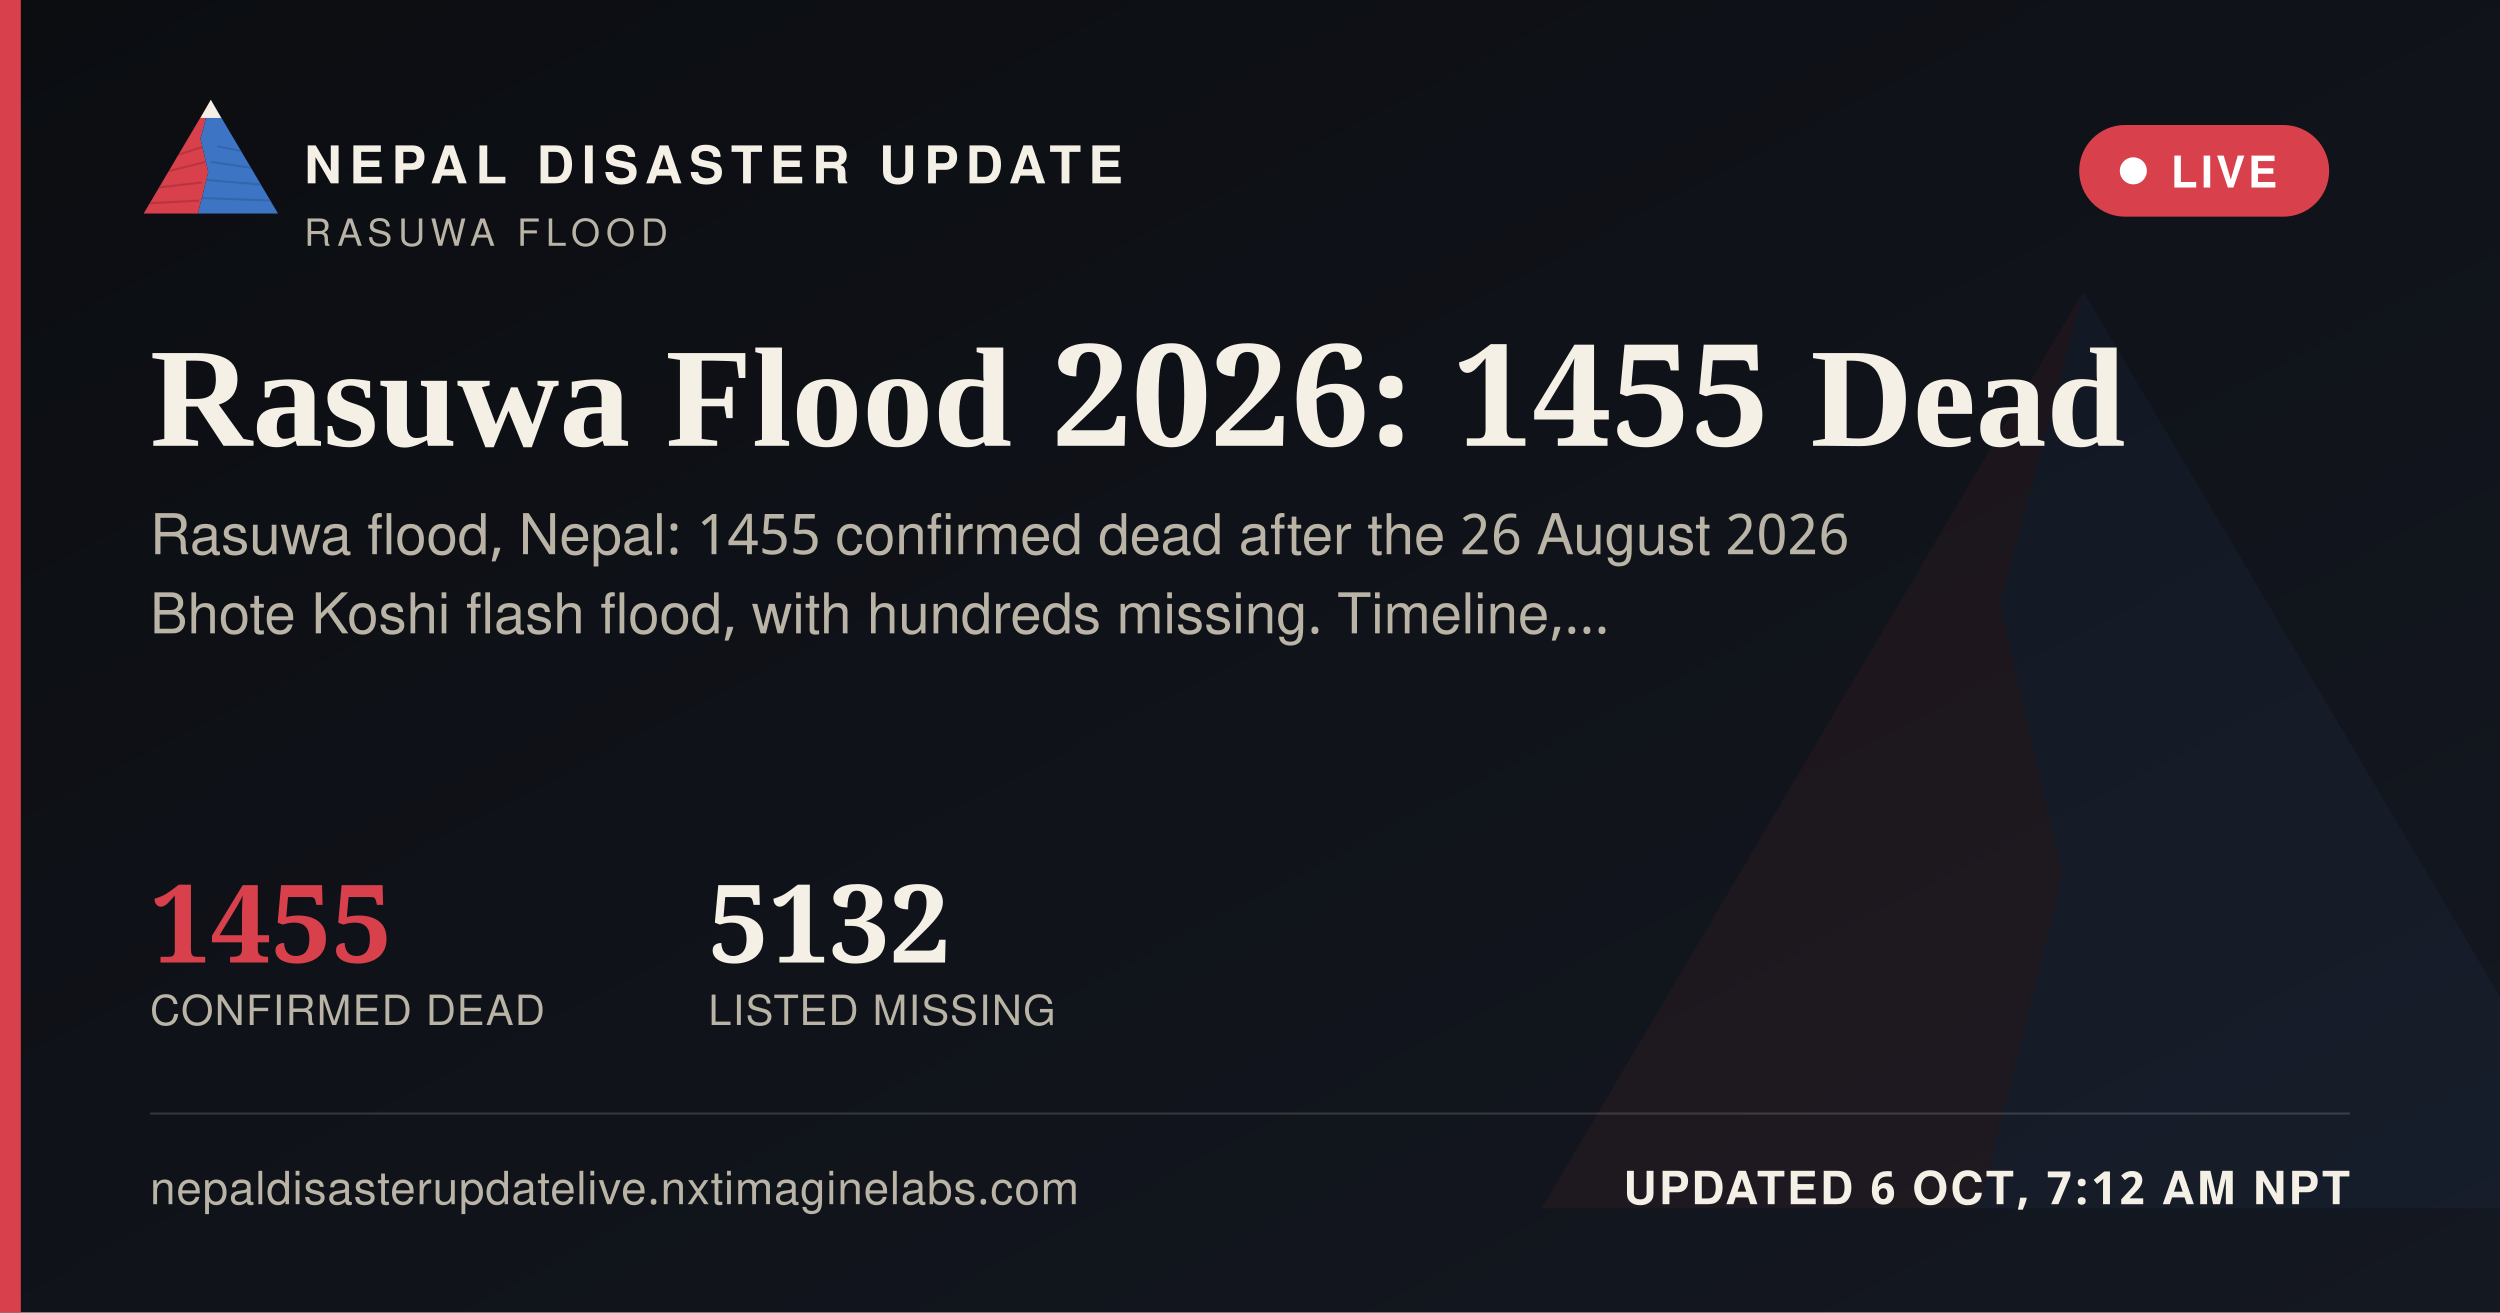
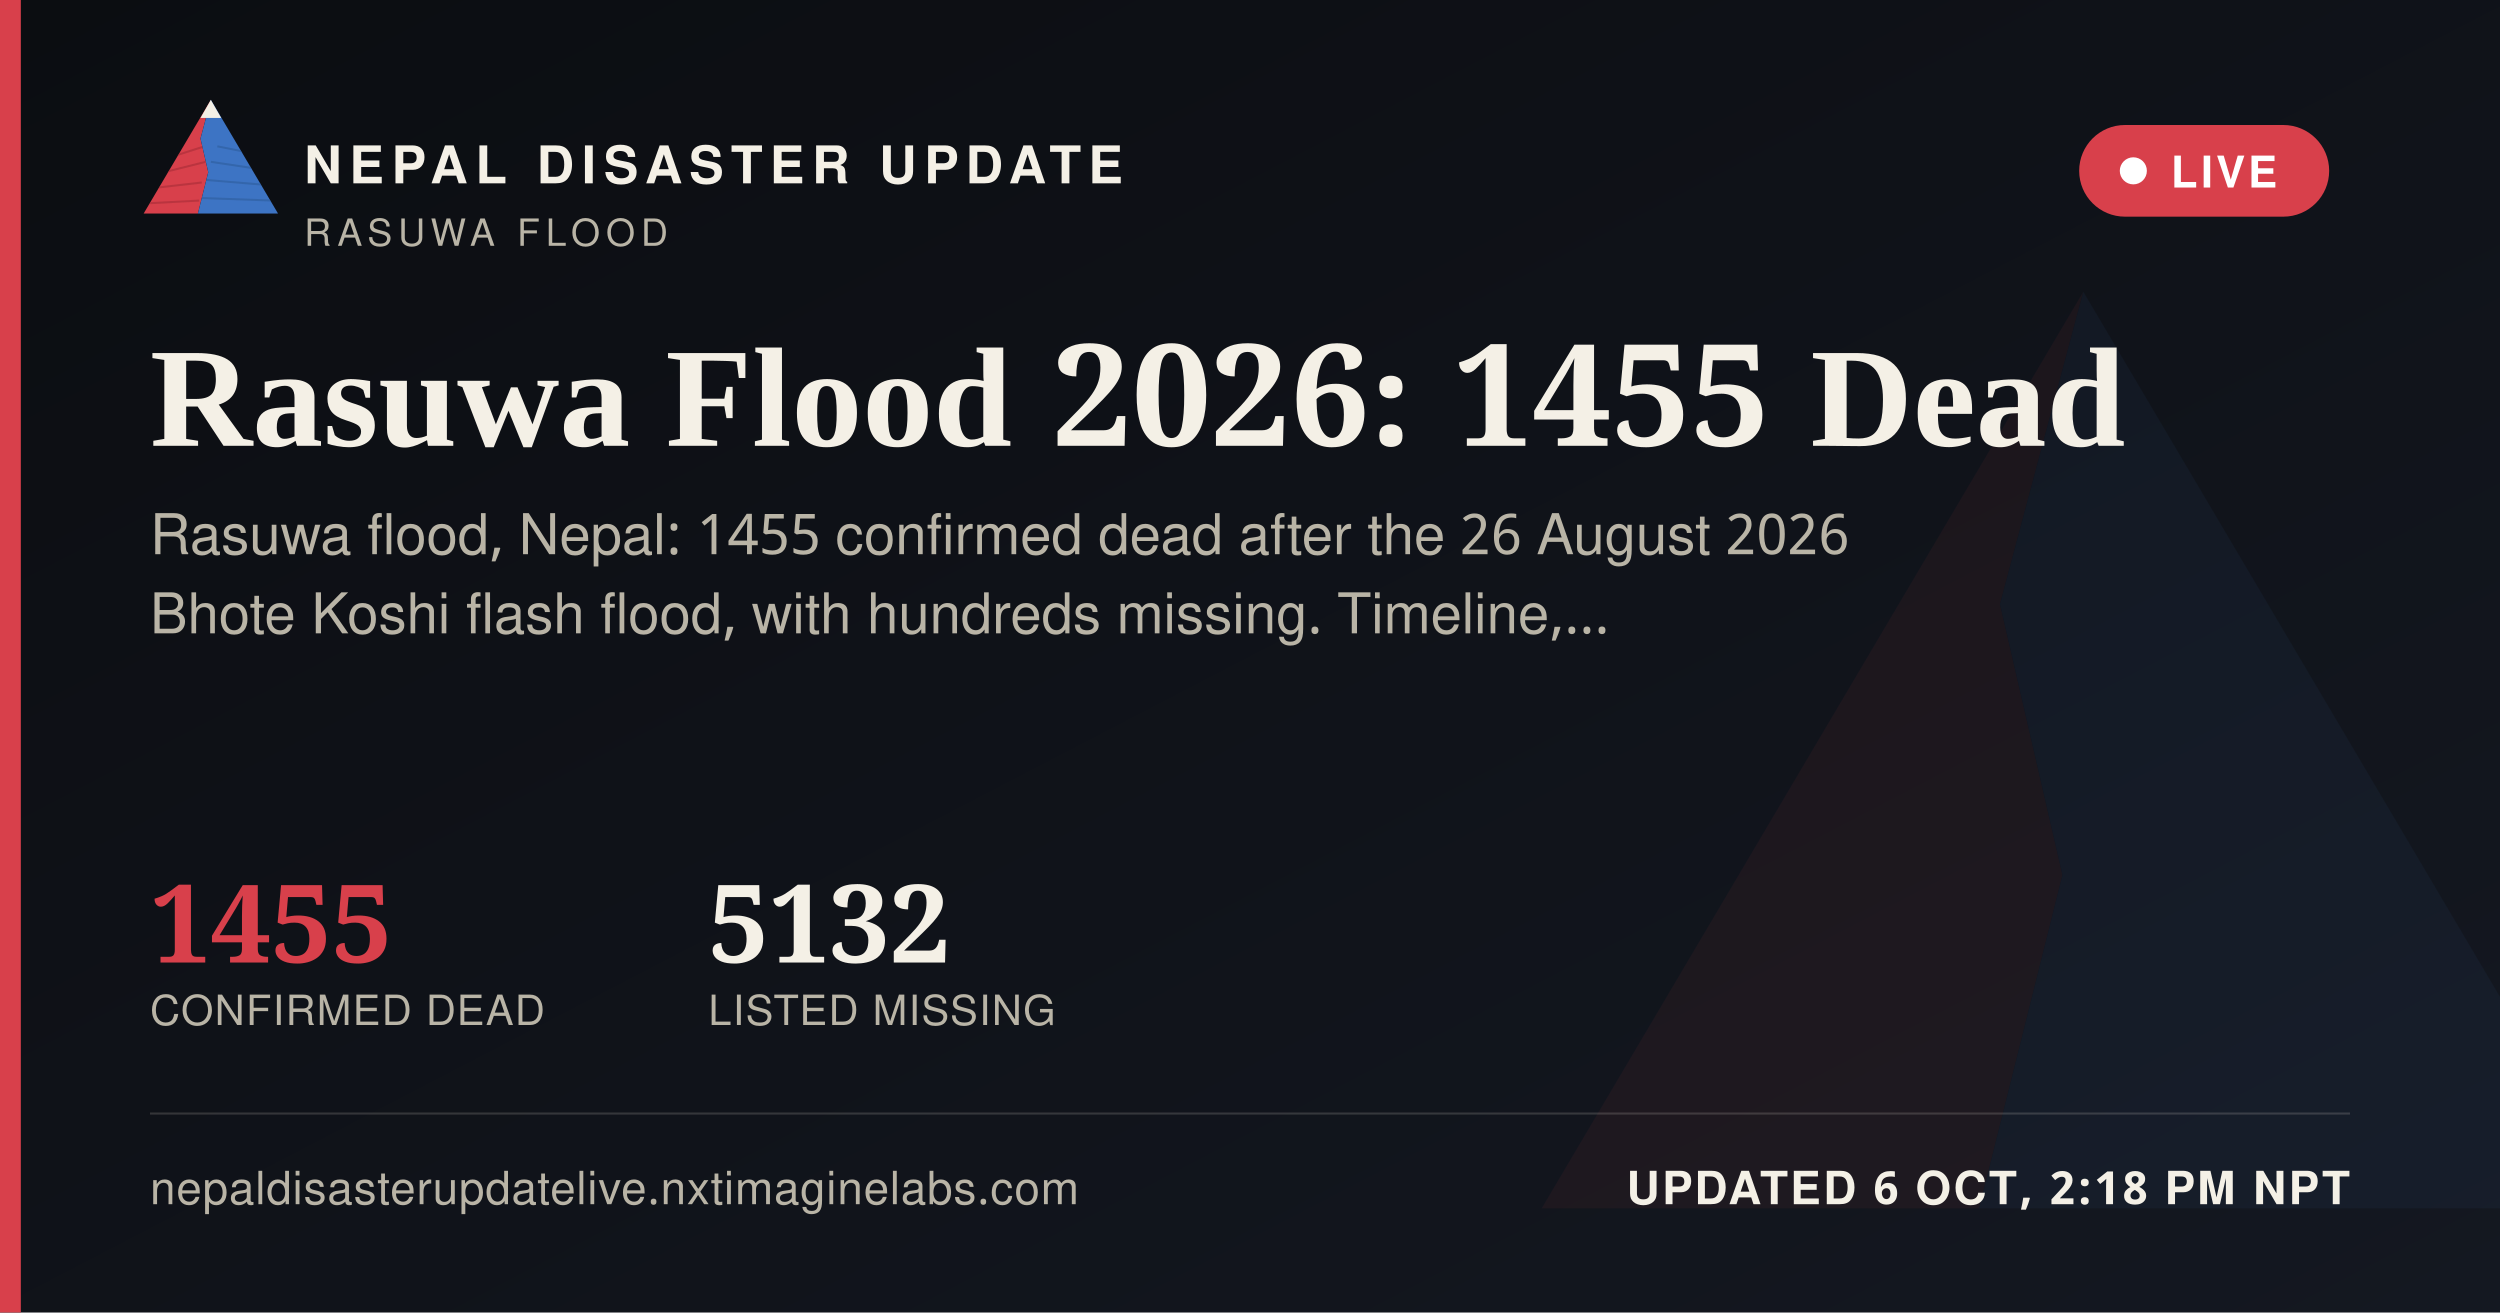
<svg xmlns="http://www.w3.org/2000/svg" width="1200" height="630" viewBox="0 0 1200 630">
  <defs>
    <linearGradient id="ogbg" x1="0" y1="0" x2="1" y2="1">
      <stop offset="0" stop-color="#0B0D11" />
      <stop offset="1" stop-color="#141821" />
    </linearGradient>
  </defs>
  <rect width="1200" height="630" fill="url(#ogbg)" />
  <g transform="translate(700,60) scale(5)" opacity="0.06">
    <polygon points="60,16 52,46 58,72 50,104 8,104" fill="#D8404B" />
    <polygon points="60,16 112,104 50,104 58,72 52,46" fill="#3D74C4" />
  </g>
  <rect x="0" y="0" width="10" height="630" fill="#D8404B" />
  <g transform="translate(64,38) scale(0.62)">
    <g>
      <defs>
        <clipPath id="ogLc">
          <polygon points="60,16 52,46 58,72 50,104 8,104" />
        </clipPath>
        <clipPath id="ogRc">
          <polygon points="60,16 112,104 50,104 58,72 52,46" />
        </clipPath>
      </defs>
      <polygon points="60,16 52,46 58,72 50,104 8,104" fill="#D8404B" />
      <g clip-path="url(#ogLc)" stroke="#A32A34" stroke-width="1.6" fill="none" opacity="0.55">
        <path d="M30,60 L55,52" />
        <path d="M24,72 L56,64" />
        <path d="M18,84 L53,80" />
        <path d="M13,96 L51,94" />
      </g>
      <polygon points="60,16 112,104 50,104 58,72 52,46" fill="#3D74C4" />
      <g clip-path="url(#ogRc)" stroke="#2A5793" stroke-width="1.6" fill="none" opacity="0.5">
        <path d="M65,52 L95,58" />
        <path d="M60,64 L100,70" />
        <path d="M56,78 L104,82" />
        <path d="M52,92 L108,94" />
      </g>
      <polygon points="60,16 52,30 68,30" fill="#F4F0E6" />
    </g>
  </g>
  <text x="146" y="88" font-family="'Public Sans', 'Noto Sans Devanagari', 'Helvetica Neue', Helvetica, Arial, sans-serif" font-size="25" font-weight="800" letter-spacing="3.6" fill="#F4F0E6">NEPAL DISASTER UPDATE</text>
  <text x="146" y="118" font-family="'Public Sans', 'Noto Sans Devanagari', 'Helvetica Neue', Helvetica, Arial, sans-serif" font-size="18" letter-spacing="2.8" fill="#B9B4A6">RASUWA FLOOD</text>
  <g>
    <rect x="998" y="60" width="120" height="44" rx="22" fill="#D8404B" stroke="none" />
    <circle cx="1024" cy="82" r="6.5" fill="#FFFFFF" />
    <text x="1042" y="90" font-family="'Public Sans', 'Noto Sans Devanagari', 'Helvetica Neue', Helvetica, Arial, sans-serif" font-size="21" font-weight="700" letter-spacing="1.6" fill="#FFFFFF">LIVE</text>
  </g>
  <text x="72" y="214" font-family="Newsreader, 'Noto Serif Devanagari', Georgia, 'Times New Roman', serif" font-size="68" font-weight="600" fill="#F4F0E6">Rasuwa Flood 2026: 1455 Dead</text>
  <text x="72" y="266" font-family="'Public Sans', 'Noto Sans Devanagari', 'Helvetica Neue', Helvetica, Arial, sans-serif" font-size="27" fill="#B9B4A6">Rasuwa flood, Nepal: 1455 confirmed dead after the 26 August 2026</text>
  <text x="72" y="304" font-family="'Public Sans', 'Noto Sans Devanagari', 'Helvetica Neue', Helvetica, Arial, sans-serif" font-size="27" fill="#B9B4A6">Bhote Koshi flash flood, with hundreds missing. Timeline,…</text>
  <g transform="translate(72,462)">
    <text x="0" y="0" font-family="Newsreader, 'Noto Serif Devanagari', Georgia, 'Times New Roman', serif" font-size="52" font-weight="600" fill="#D8404B">1455</text>
    <text x="0" y="30" font-family="'Public Sans', 'Noto Sans Devanagari', 'Helvetica Neue', Helvetica, Arial, sans-serif" font-size="20" letter-spacing="0.6" fill="#B9B4A6">CONFIRMED DEAD</text>
    <text x="268" y="0" font-family="Newsreader, 'Noto Serif Devanagari', Georgia, 'Times New Roman', serif" font-size="52" font-weight="600" fill="#F4F0E6">5132</text>
    <text x="268" y="30" font-family="'Public Sans', 'Noto Sans Devanagari', 'Helvetica Neue', Helvetica, Arial, sans-serif" font-size="20" letter-spacing="0.6" fill="#B9B4A6">LISTED MISSING</text>
  </g>
  <rect x="72" y="534" width="1056" height="1" fill="rgba(244,240,230,0.16)" />
  <text x="72" y="578" font-family="'Public Sans', 'Noto Sans Devanagari', 'Helvetica Neue', Helvetica, Arial, sans-serif" font-size="22" fill="#B9B4A6" letter-spacing="0.4">nepaldisasterupdatelive.nxtimaginelabs.com</text>
-   <text x="1128" y="578" text-anchor="end" font-family="'Public Sans', 'Noto Sans Devanagari', 'Helvetica Neue', Helvetica, Arial, sans-serif" font-size="22" font-weight="700" letter-spacing="1.2" fill="#F4F0E6">UPDATED 6 OCT, 7:12 AM NPT</text>
+   <text x="1128" y="578" text-anchor="end" font-family="'Public Sans', 'Noto Sans Devanagari', 'Helvetica Neue', Helvetica, Arial, sans-serif" font-size="22" font-weight="700" letter-spacing="1.2" fill="#F4F0E6">UPDATED 6 OCT, 2:18 PM NPT</text>
</svg>
